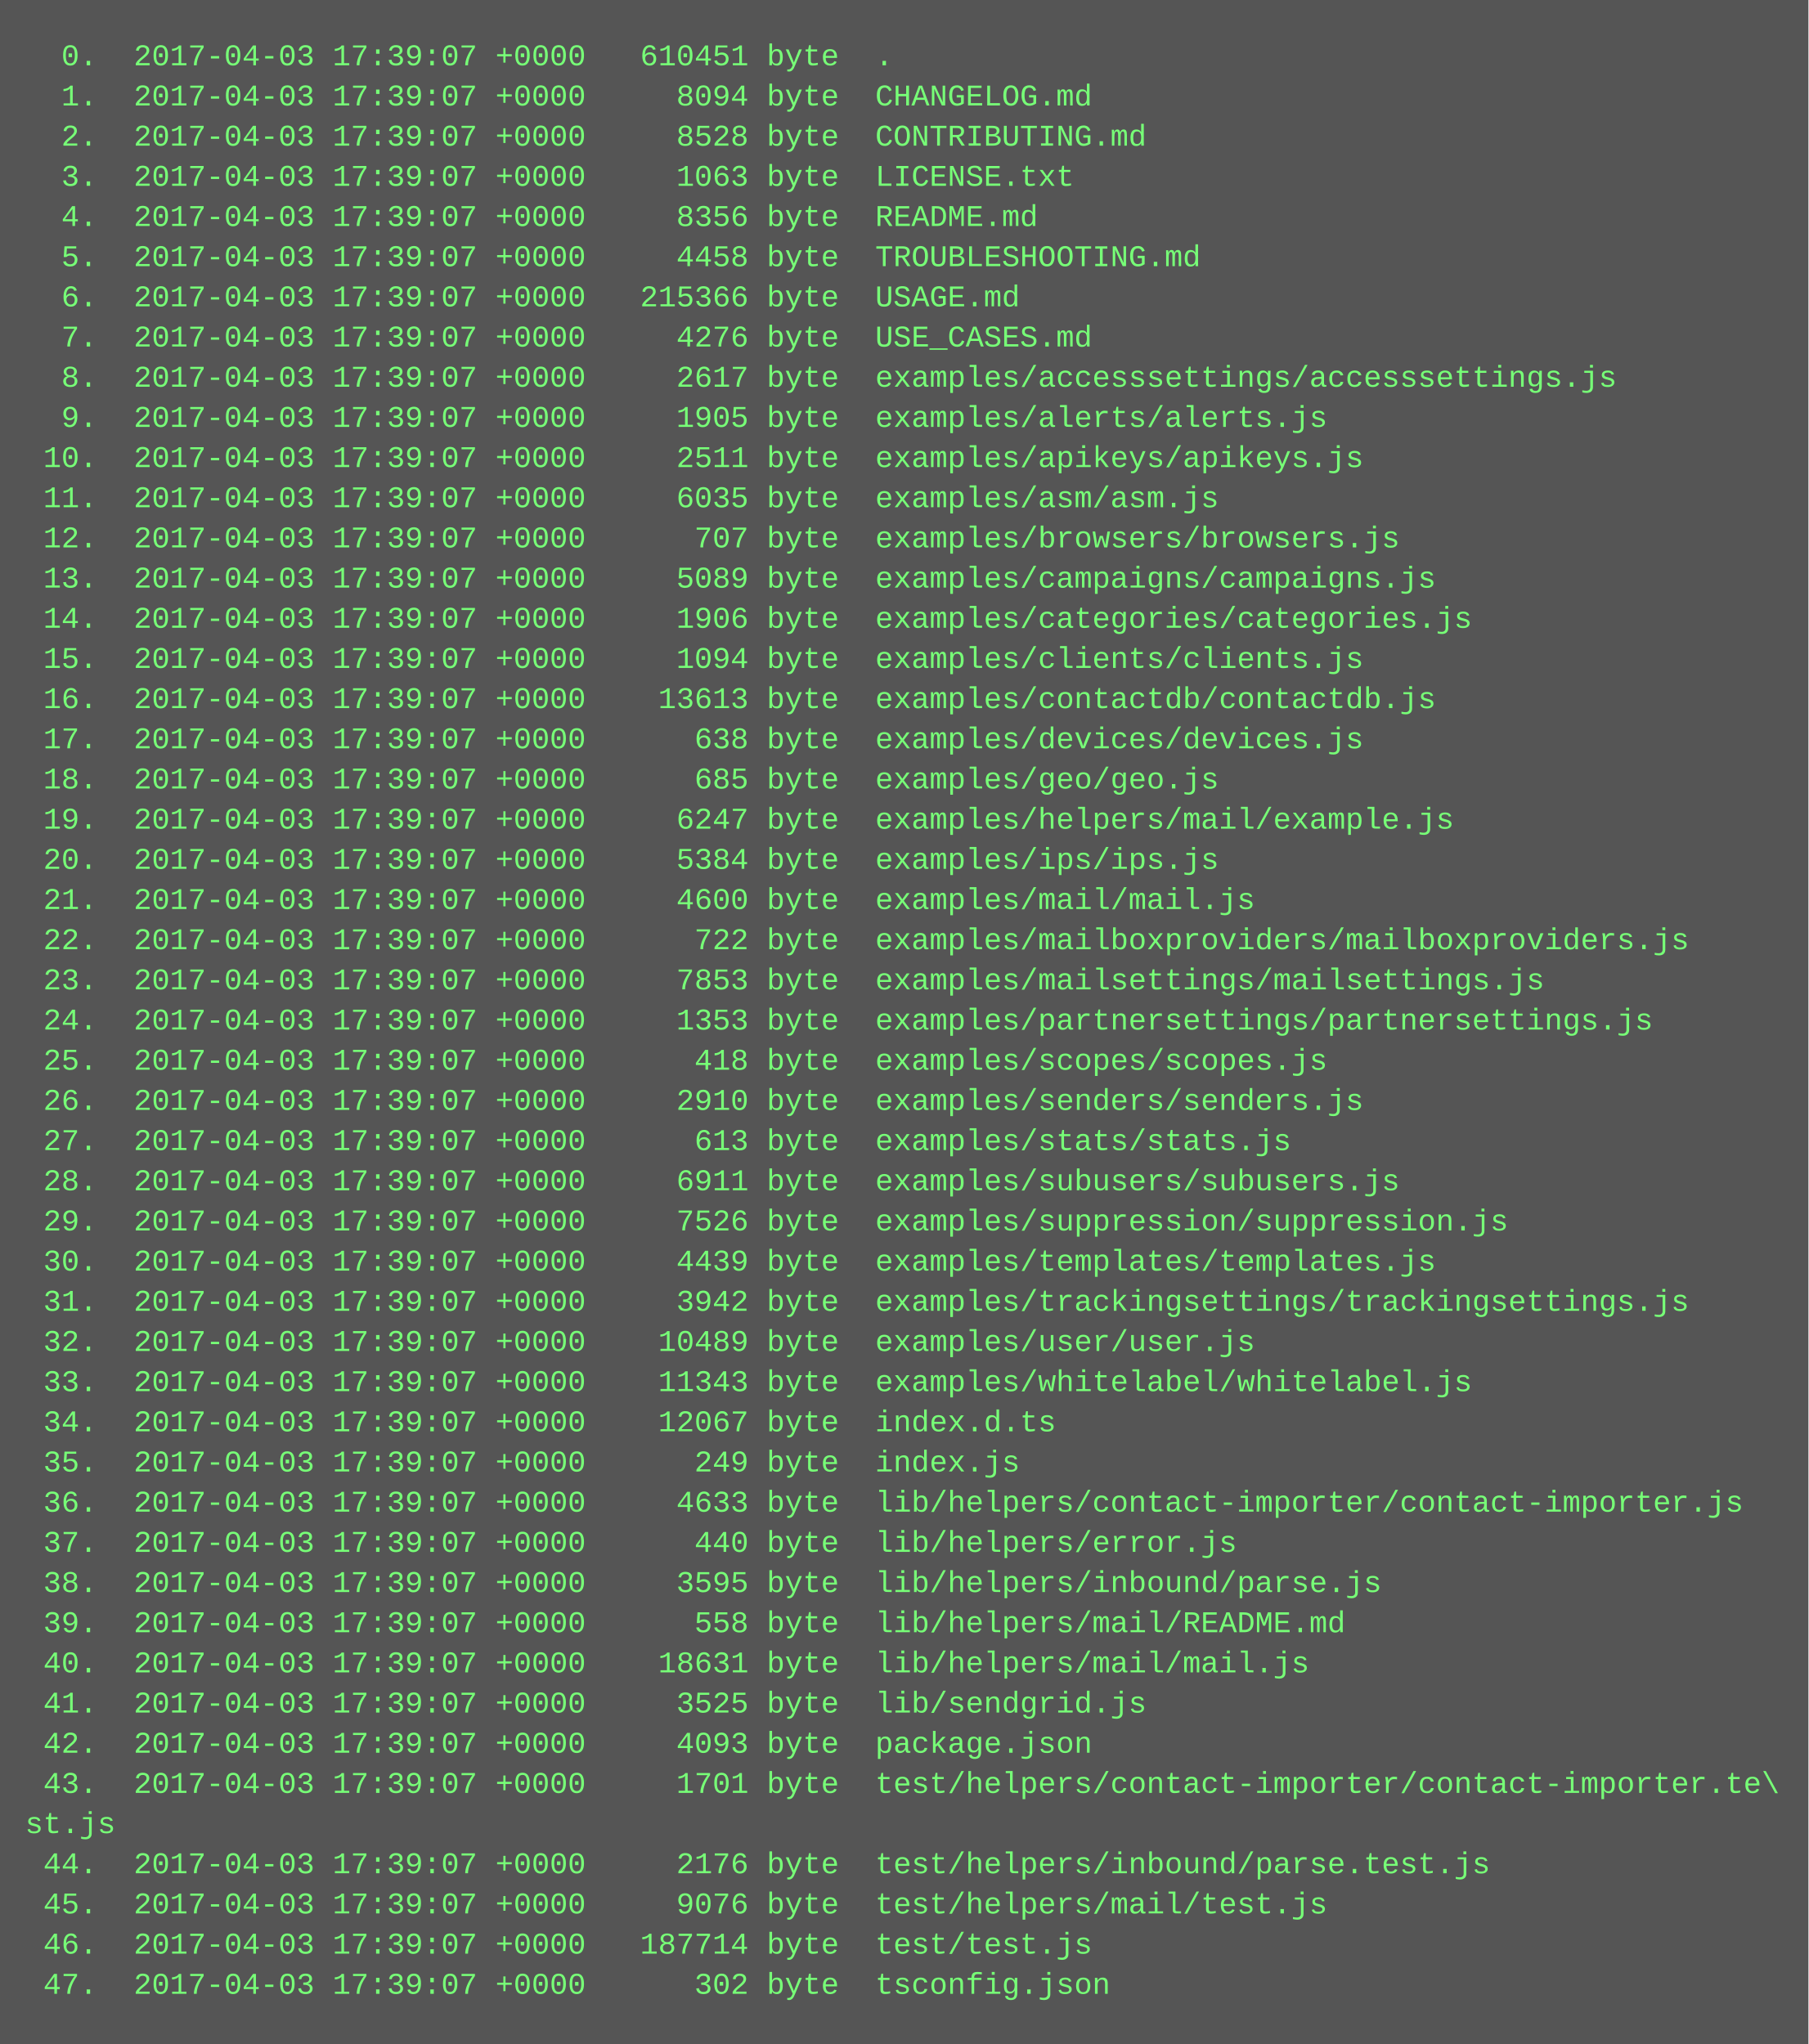
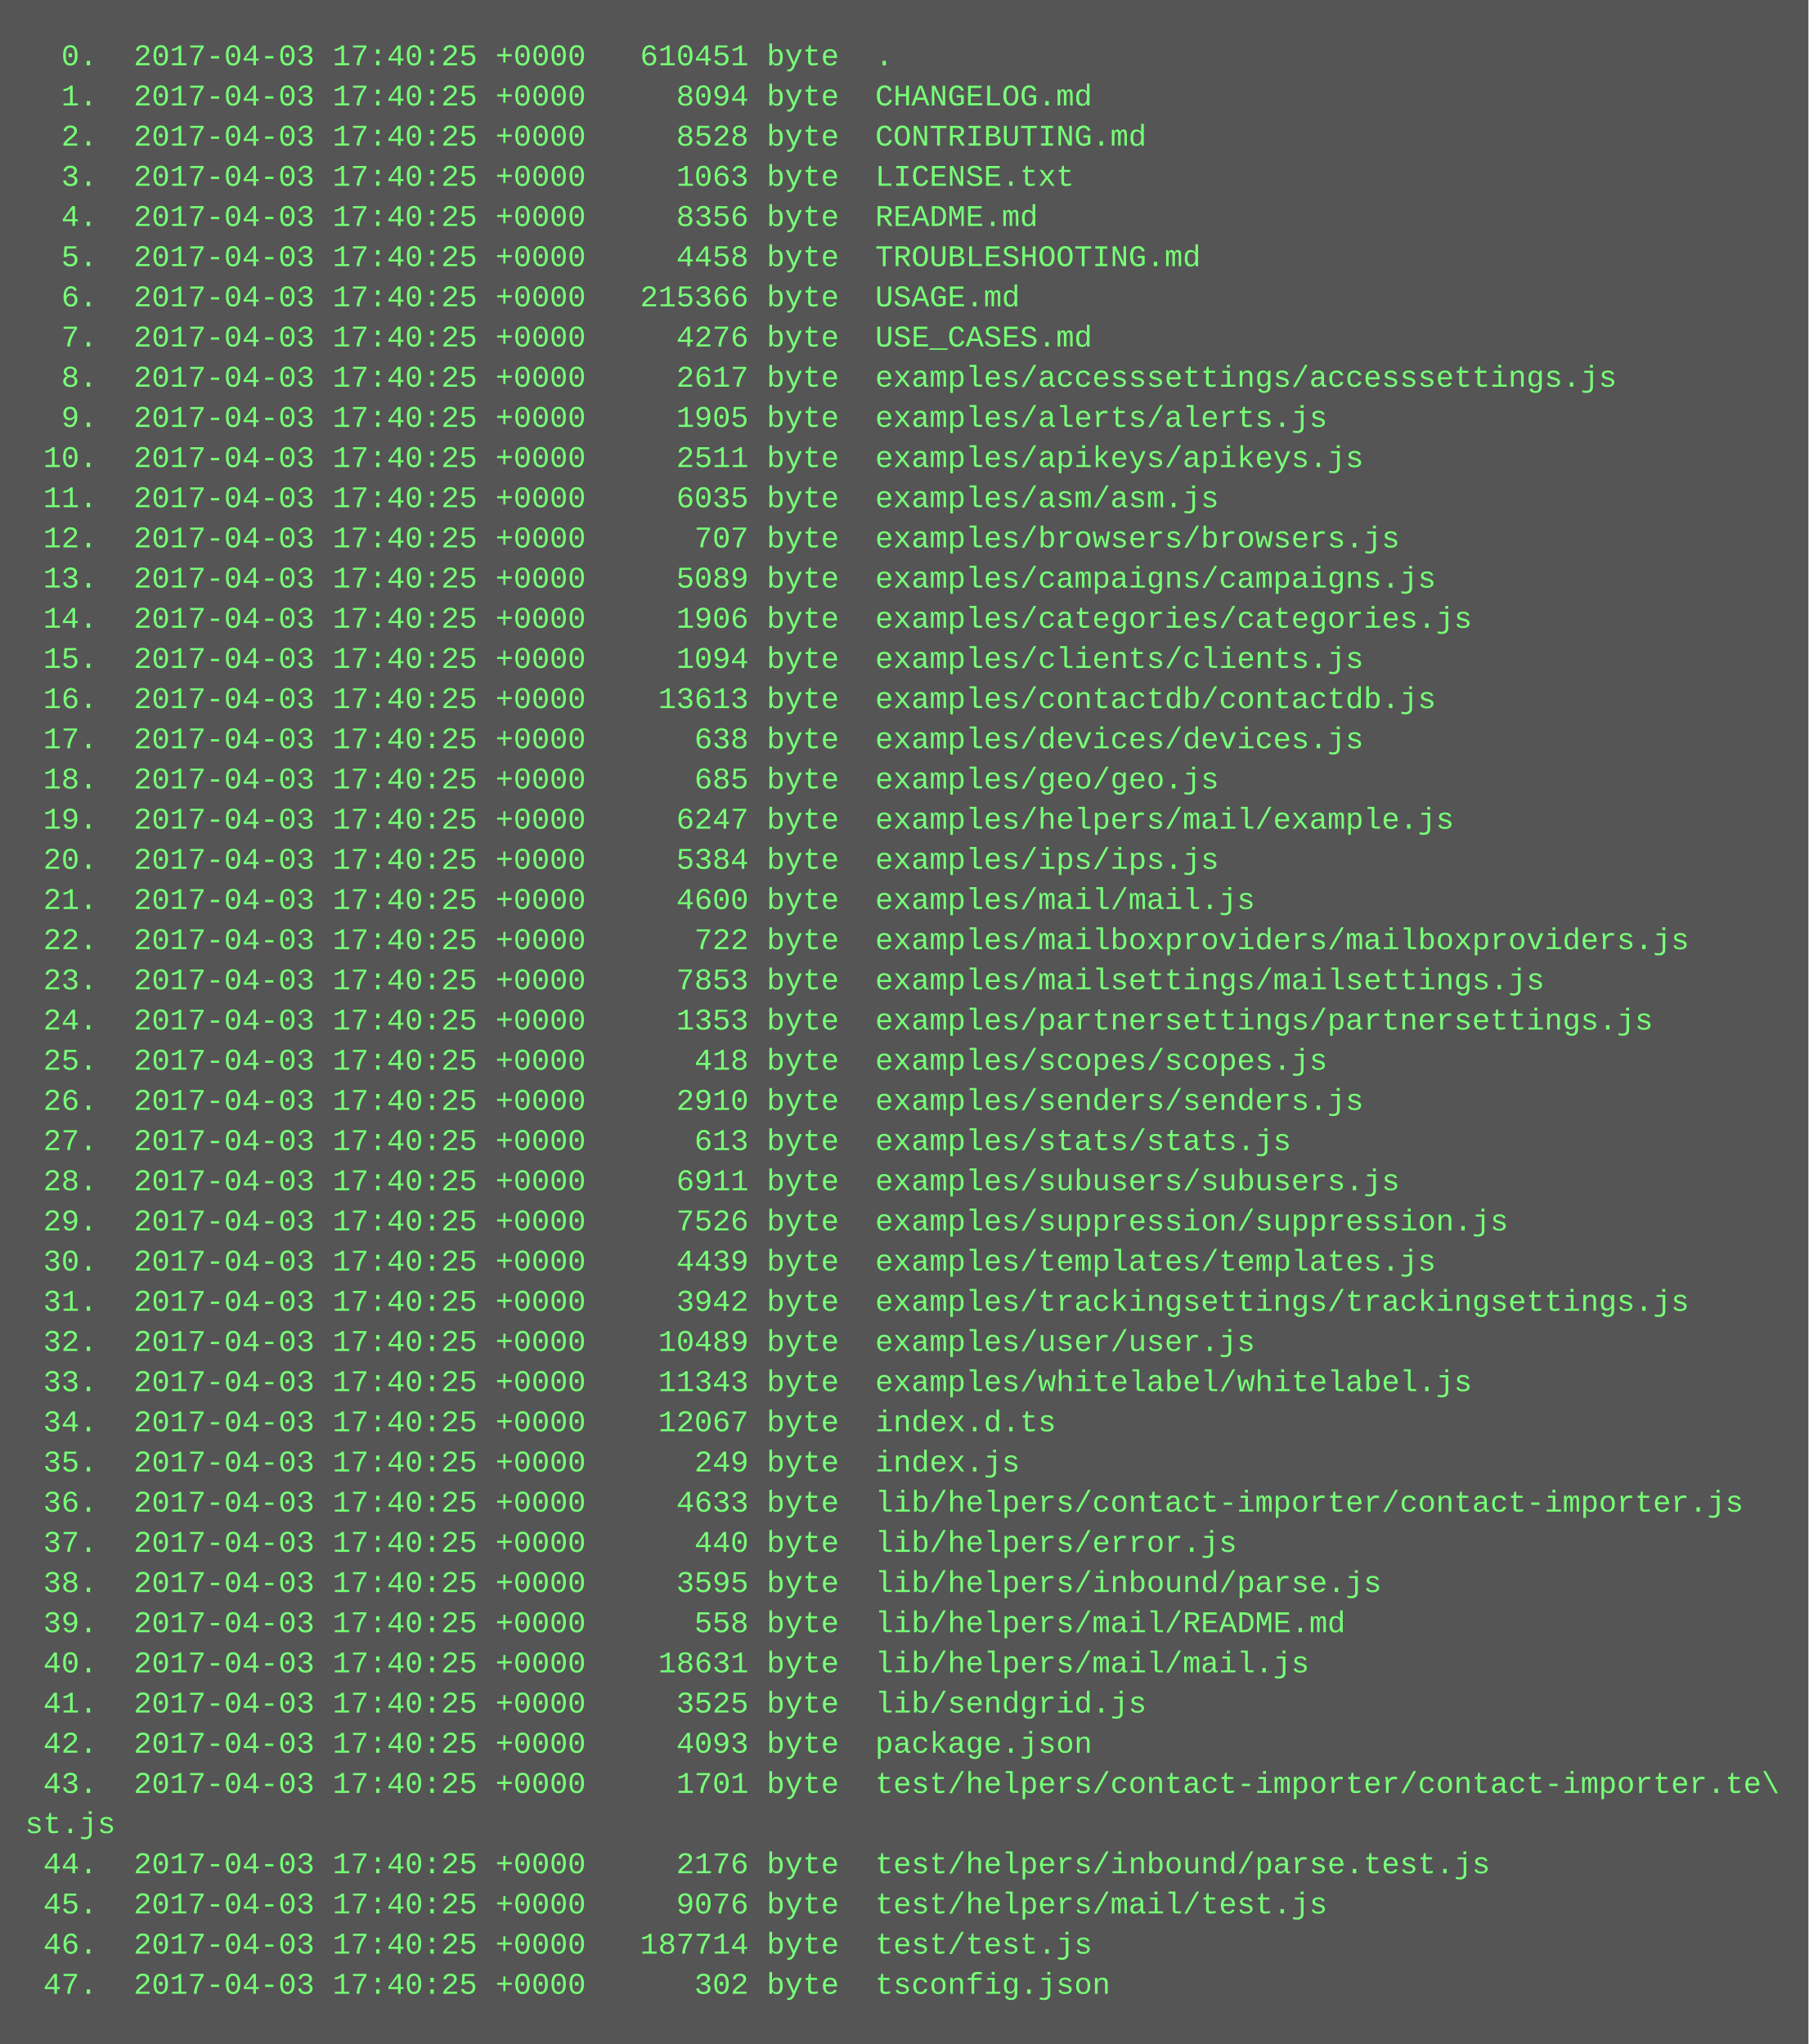
<svg xmlns="http://www.w3.org/2000/svg" height="814" width="720">
  <rect height="814" fill="#555" width="720" />
  <text fill="#7f7" font-family="Courier New" font-size="12" xml:space="preserve">
-     <tspan x="10" y="26">  0.  2017-04-03 17:39:07 +0000   610451 byte  .</tspan>
-     <tspan x="10" y="42">  1.  2017-04-03 17:39:07 +0000     8094 byte  CHANGELOG.md</tspan>
-     <tspan x="10" y="58">  2.  2017-04-03 17:39:07 +0000     8528 byte  CONTRIBUTING.md</tspan>
-     <tspan x="10" y="74">  3.  2017-04-03 17:39:07 +0000     1063 byte  LICENSE.txt</tspan>
-     <tspan x="10" y="90">  4.  2017-04-03 17:39:07 +0000     8356 byte  README.md</tspan>
-     <tspan x="10" y="106">  5.  2017-04-03 17:39:07 +0000     4458 byte  TROUBLESHOOTING.md</tspan>
-     <tspan x="10" y="122">  6.  2017-04-03 17:39:07 +0000   215366 byte  USAGE.md</tspan>
-     <tspan x="10" y="138">  7.  2017-04-03 17:39:07 +0000     4276 byte  USE_CASES.md</tspan>
-     <tspan x="10" y="154">  8.  2017-04-03 17:39:07 +0000     2617 byte  examples/accesssettings/accesssettings.js</tspan>
-     <tspan x="10" y="170">  9.  2017-04-03 17:39:07 +0000     1905 byte  examples/alerts/alerts.js</tspan>
-     <tspan x="10" y="186"> 10.  2017-04-03 17:39:07 +0000     2511 byte  examples/apikeys/apikeys.js</tspan>
-     <tspan x="10" y="202"> 11.  2017-04-03 17:39:07 +0000     6035 byte  examples/asm/asm.js</tspan>
-     <tspan x="10" y="218"> 12.  2017-04-03 17:39:07 +0000      707 byte  examples/browsers/browsers.js</tspan>
-     <tspan x="10" y="234"> 13.  2017-04-03 17:39:07 +0000     5089 byte  examples/campaigns/campaigns.js</tspan>
-     <tspan x="10" y="250"> 14.  2017-04-03 17:39:07 +0000     1906 byte  examples/categories/categories.js</tspan>
-     <tspan x="10" y="266"> 15.  2017-04-03 17:39:07 +0000     1094 byte  examples/clients/clients.js</tspan>
-     <tspan x="10" y="282"> 16.  2017-04-03 17:39:07 +0000    13613 byte  examples/contactdb/contactdb.js</tspan>
-     <tspan x="10" y="298"> 17.  2017-04-03 17:39:07 +0000      638 byte  examples/devices/devices.js</tspan>
-     <tspan x="10" y="314"> 18.  2017-04-03 17:39:07 +0000      685 byte  examples/geo/geo.js</tspan>
-     <tspan x="10" y="330"> 19.  2017-04-03 17:39:07 +0000     6247 byte  examples/helpers/mail/example.js</tspan>
-     <tspan x="10" y="346"> 20.  2017-04-03 17:39:07 +0000     5384 byte  examples/ips/ips.js</tspan>
-     <tspan x="10" y="362"> 21.  2017-04-03 17:39:07 +0000     4600 byte  examples/mail/mail.js</tspan>
-     <tspan x="10" y="378"> 22.  2017-04-03 17:39:07 +0000      722 byte  examples/mailboxproviders/mailboxproviders.js</tspan>
-     <tspan x="10" y="394"> 23.  2017-04-03 17:39:07 +0000     7853 byte  examples/mailsettings/mailsettings.js</tspan>
-     <tspan x="10" y="410"> 24.  2017-04-03 17:39:07 +0000     1353 byte  examples/partnersettings/partnersettings.js</tspan>
-     <tspan x="10" y="426"> 25.  2017-04-03 17:39:07 +0000      418 byte  examples/scopes/scopes.js</tspan>
-     <tspan x="10" y="442"> 26.  2017-04-03 17:39:07 +0000     2910 byte  examples/senders/senders.js</tspan>
-     <tspan x="10" y="458"> 27.  2017-04-03 17:39:07 +0000      613 byte  examples/stats/stats.js</tspan>
-     <tspan x="10" y="474"> 28.  2017-04-03 17:39:07 +0000     6911 byte  examples/subusers/subusers.js</tspan>
-     <tspan x="10" y="490"> 29.  2017-04-03 17:39:07 +0000     7526 byte  examples/suppression/suppression.js</tspan>
-     <tspan x="10" y="506"> 30.  2017-04-03 17:39:07 +0000     4439 byte  examples/templates/templates.js</tspan>
-     <tspan x="10" y="522"> 31.  2017-04-03 17:39:07 +0000     3942 byte  examples/trackingsettings/trackingsettings.js</tspan>
-     <tspan x="10" y="538"> 32.  2017-04-03 17:39:07 +0000    10489 byte  examples/user/user.js</tspan>
-     <tspan x="10" y="554"> 33.  2017-04-03 17:39:07 +0000    11343 byte  examples/whitelabel/whitelabel.js</tspan>
-     <tspan x="10" y="570"> 34.  2017-04-03 17:39:07 +0000    12067 byte  index.d.ts</tspan>
-     <tspan x="10" y="586"> 35.  2017-04-03 17:39:07 +0000      249 byte  index.js</tspan>
-     <tspan x="10" y="602"> 36.  2017-04-03 17:39:07 +0000     4633 byte  lib/helpers/contact-importer/contact-importer.js</tspan>
-     <tspan x="10" y="618"> 37.  2017-04-03 17:39:07 +0000      440 byte  lib/helpers/error.js</tspan>
-     <tspan x="10" y="634"> 38.  2017-04-03 17:39:07 +0000     3595 byte  lib/helpers/inbound/parse.js</tspan>
-     <tspan x="10" y="650"> 39.  2017-04-03 17:39:07 +0000      558 byte  lib/helpers/mail/README.md</tspan>
-     <tspan x="10" y="666"> 40.  2017-04-03 17:39:07 +0000    18631 byte  lib/helpers/mail/mail.js</tspan>
-     <tspan x="10" y="682"> 41.  2017-04-03 17:39:07 +0000     3525 byte  lib/sendgrid.js</tspan>
-     <tspan x="10" y="698"> 42.  2017-04-03 17:39:07 +0000     4093 byte  package.json</tspan>
-     <tspan x="10" y="714"> 43.  2017-04-03 17:39:07 +0000     1701 byte  test/helpers/contact-importer/contact-importer.te\</tspan>
+     <tspan x="10" y="26">  0.  2017-04-03 17:40:25 +0000   610451 byte  .</tspan>
+     <tspan x="10" y="42">  1.  2017-04-03 17:40:25 +0000     8094 byte  CHANGELOG.md</tspan>
+     <tspan x="10" y="58">  2.  2017-04-03 17:40:25 +0000     8528 byte  CONTRIBUTING.md</tspan>
+     <tspan x="10" y="74">  3.  2017-04-03 17:40:25 +0000     1063 byte  LICENSE.txt</tspan>
+     <tspan x="10" y="90">  4.  2017-04-03 17:40:25 +0000     8356 byte  README.md</tspan>
+     <tspan x="10" y="106">  5.  2017-04-03 17:40:25 +0000     4458 byte  TROUBLESHOOTING.md</tspan>
+     <tspan x="10" y="122">  6.  2017-04-03 17:40:25 +0000   215366 byte  USAGE.md</tspan>
+     <tspan x="10" y="138">  7.  2017-04-03 17:40:25 +0000     4276 byte  USE_CASES.md</tspan>
+     <tspan x="10" y="154">  8.  2017-04-03 17:40:25 +0000     2617 byte  examples/accesssettings/accesssettings.js</tspan>
+     <tspan x="10" y="170">  9.  2017-04-03 17:40:25 +0000     1905 byte  examples/alerts/alerts.js</tspan>
+     <tspan x="10" y="186"> 10.  2017-04-03 17:40:25 +0000     2511 byte  examples/apikeys/apikeys.js</tspan>
+     <tspan x="10" y="202"> 11.  2017-04-03 17:40:25 +0000     6035 byte  examples/asm/asm.js</tspan>
+     <tspan x="10" y="218"> 12.  2017-04-03 17:40:25 +0000      707 byte  examples/browsers/browsers.js</tspan>
+     <tspan x="10" y="234"> 13.  2017-04-03 17:40:25 +0000     5089 byte  examples/campaigns/campaigns.js</tspan>
+     <tspan x="10" y="250"> 14.  2017-04-03 17:40:25 +0000     1906 byte  examples/categories/categories.js</tspan>
+     <tspan x="10" y="266"> 15.  2017-04-03 17:40:25 +0000     1094 byte  examples/clients/clients.js</tspan>
+     <tspan x="10" y="282"> 16.  2017-04-03 17:40:25 +0000    13613 byte  examples/contactdb/contactdb.js</tspan>
+     <tspan x="10" y="298"> 17.  2017-04-03 17:40:25 +0000      638 byte  examples/devices/devices.js</tspan>
+     <tspan x="10" y="314"> 18.  2017-04-03 17:40:25 +0000      685 byte  examples/geo/geo.js</tspan>
+     <tspan x="10" y="330"> 19.  2017-04-03 17:40:25 +0000     6247 byte  examples/helpers/mail/example.js</tspan>
+     <tspan x="10" y="346"> 20.  2017-04-03 17:40:25 +0000     5384 byte  examples/ips/ips.js</tspan>
+     <tspan x="10" y="362"> 21.  2017-04-03 17:40:25 +0000     4600 byte  examples/mail/mail.js</tspan>
+     <tspan x="10" y="378"> 22.  2017-04-03 17:40:25 +0000      722 byte  examples/mailboxproviders/mailboxproviders.js</tspan>
+     <tspan x="10" y="394"> 23.  2017-04-03 17:40:25 +0000     7853 byte  examples/mailsettings/mailsettings.js</tspan>
+     <tspan x="10" y="410"> 24.  2017-04-03 17:40:25 +0000     1353 byte  examples/partnersettings/partnersettings.js</tspan>
+     <tspan x="10" y="426"> 25.  2017-04-03 17:40:25 +0000      418 byte  examples/scopes/scopes.js</tspan>
+     <tspan x="10" y="442"> 26.  2017-04-03 17:40:25 +0000     2910 byte  examples/senders/senders.js</tspan>
+     <tspan x="10" y="458"> 27.  2017-04-03 17:40:25 +0000      613 byte  examples/stats/stats.js</tspan>
+     <tspan x="10" y="474"> 28.  2017-04-03 17:40:25 +0000     6911 byte  examples/subusers/subusers.js</tspan>
+     <tspan x="10" y="490"> 29.  2017-04-03 17:40:25 +0000     7526 byte  examples/suppression/suppression.js</tspan>
+     <tspan x="10" y="506"> 30.  2017-04-03 17:40:25 +0000     4439 byte  examples/templates/templates.js</tspan>
+     <tspan x="10" y="522"> 31.  2017-04-03 17:40:25 +0000     3942 byte  examples/trackingsettings/trackingsettings.js</tspan>
+     <tspan x="10" y="538"> 32.  2017-04-03 17:40:25 +0000    10489 byte  examples/user/user.js</tspan>
+     <tspan x="10" y="554"> 33.  2017-04-03 17:40:25 +0000    11343 byte  examples/whitelabel/whitelabel.js</tspan>
+     <tspan x="10" y="570"> 34.  2017-04-03 17:40:25 +0000    12067 byte  index.d.ts</tspan>
+     <tspan x="10" y="586"> 35.  2017-04-03 17:40:25 +0000      249 byte  index.js</tspan>
+     <tspan x="10" y="602"> 36.  2017-04-03 17:40:25 +0000     4633 byte  lib/helpers/contact-importer/contact-importer.js</tspan>
+     <tspan x="10" y="618"> 37.  2017-04-03 17:40:25 +0000      440 byte  lib/helpers/error.js</tspan>
+     <tspan x="10" y="634"> 38.  2017-04-03 17:40:25 +0000     3595 byte  lib/helpers/inbound/parse.js</tspan>
+     <tspan x="10" y="650"> 39.  2017-04-03 17:40:25 +0000      558 byte  lib/helpers/mail/README.md</tspan>
+     <tspan x="10" y="666"> 40.  2017-04-03 17:40:25 +0000    18631 byte  lib/helpers/mail/mail.js</tspan>
+     <tspan x="10" y="682"> 41.  2017-04-03 17:40:25 +0000     3525 byte  lib/sendgrid.js</tspan>
+     <tspan x="10" y="698"> 42.  2017-04-03 17:40:25 +0000     4093 byte  package.json</tspan>
+     <tspan x="10" y="714"> 43.  2017-04-03 17:40:25 +0000     1701 byte  test/helpers/contact-importer/contact-importer.te\</tspan>
    <tspan x="10" y="730">st.js</tspan>
-     <tspan x="10" y="746"> 44.  2017-04-03 17:39:07 +0000     2176 byte  test/helpers/inbound/parse.test.js</tspan>
-     <tspan x="10" y="762"> 45.  2017-04-03 17:39:07 +0000     9076 byte  test/helpers/mail/test.js</tspan>
-     <tspan x="10" y="778"> 46.  2017-04-03 17:39:07 +0000   187714 byte  test/test.js</tspan>
-     <tspan x="10" y="794"> 47.  2017-04-03 17:39:07 +0000      302 byte  tsconfig.json</tspan>
+     <tspan x="10" y="746"> 44.  2017-04-03 17:40:25 +0000     2176 byte  test/helpers/inbound/parse.test.js</tspan>
+     <tspan x="10" y="762"> 45.  2017-04-03 17:40:25 +0000     9076 byte  test/helpers/mail/test.js</tspan>
+     <tspan x="10" y="778"> 46.  2017-04-03 17:40:25 +0000   187714 byte  test/test.js</tspan>
+     <tspan x="10" y="794"> 47.  2017-04-03 17:40:25 +0000      302 byte  tsconfig.json</tspan>
  </text>
</svg>
